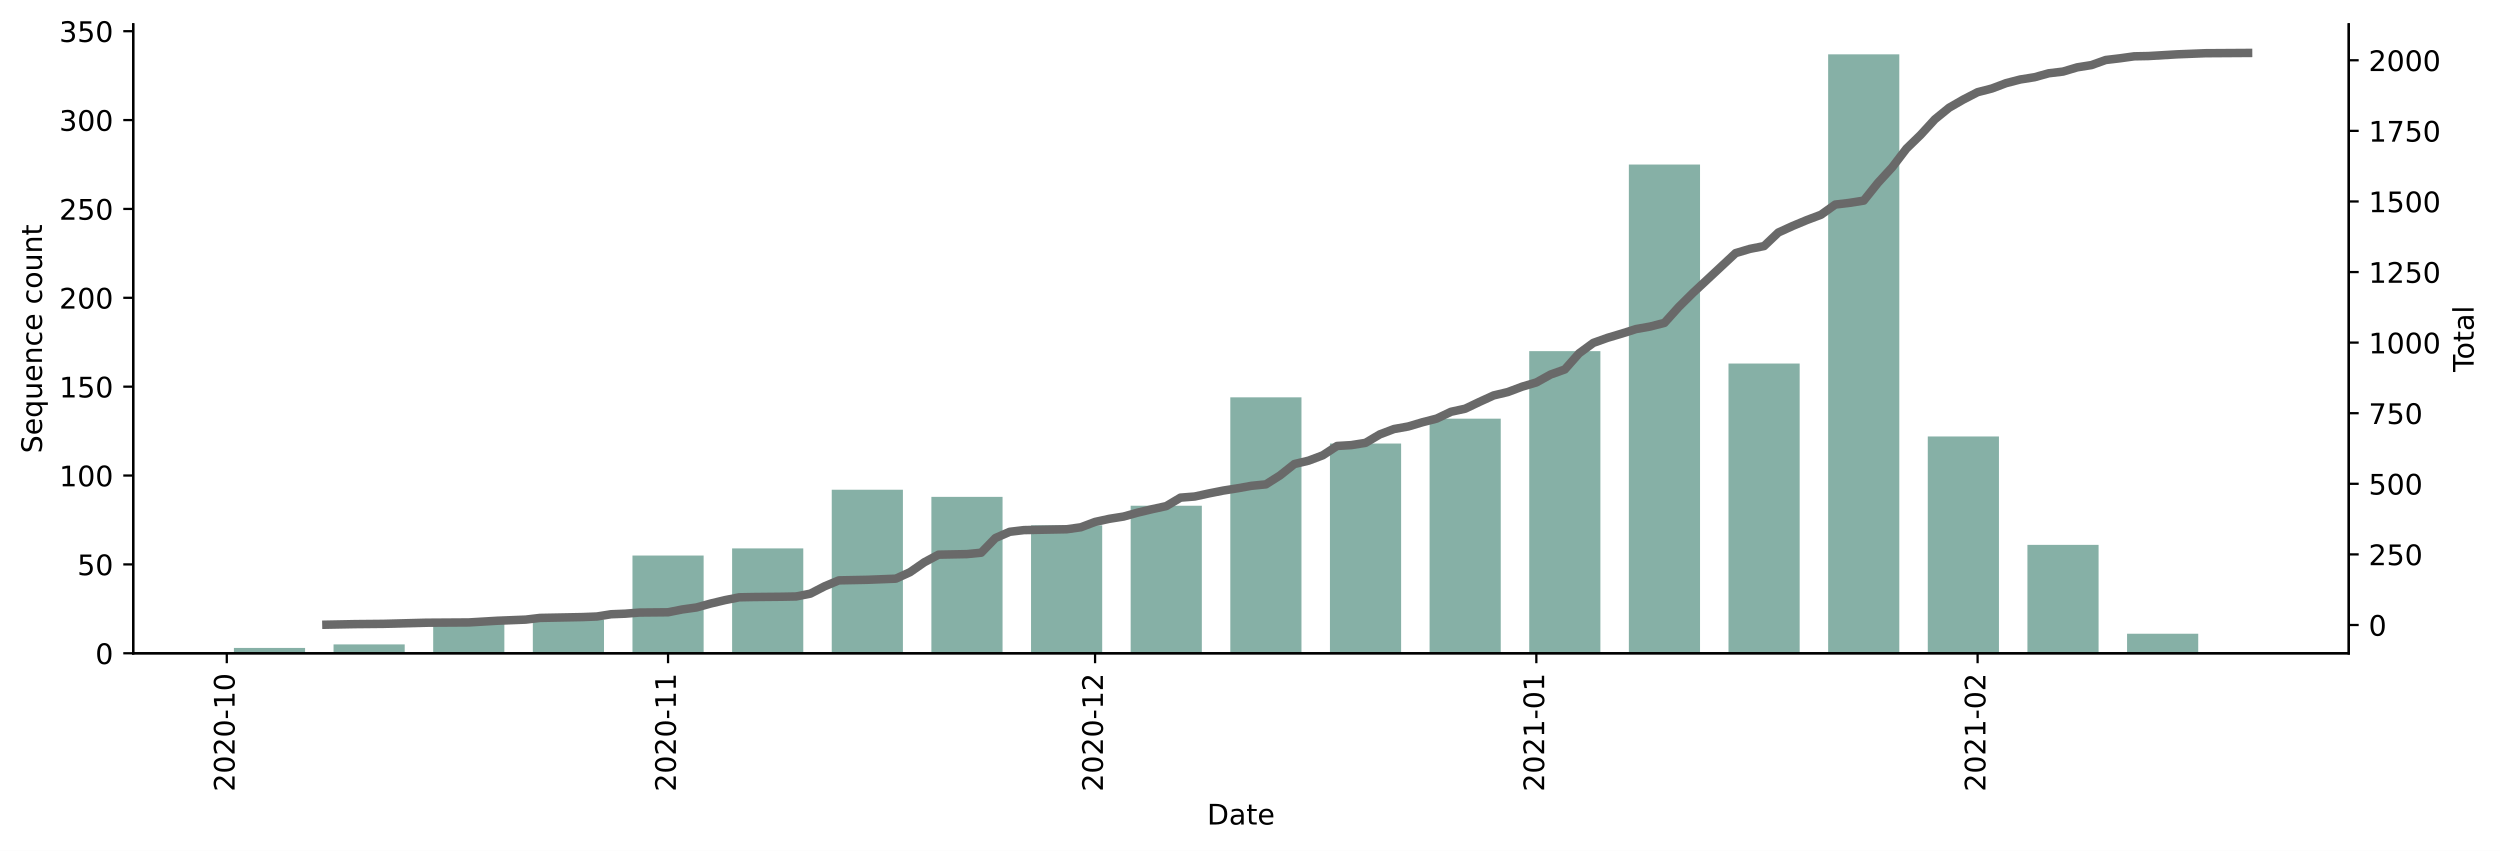
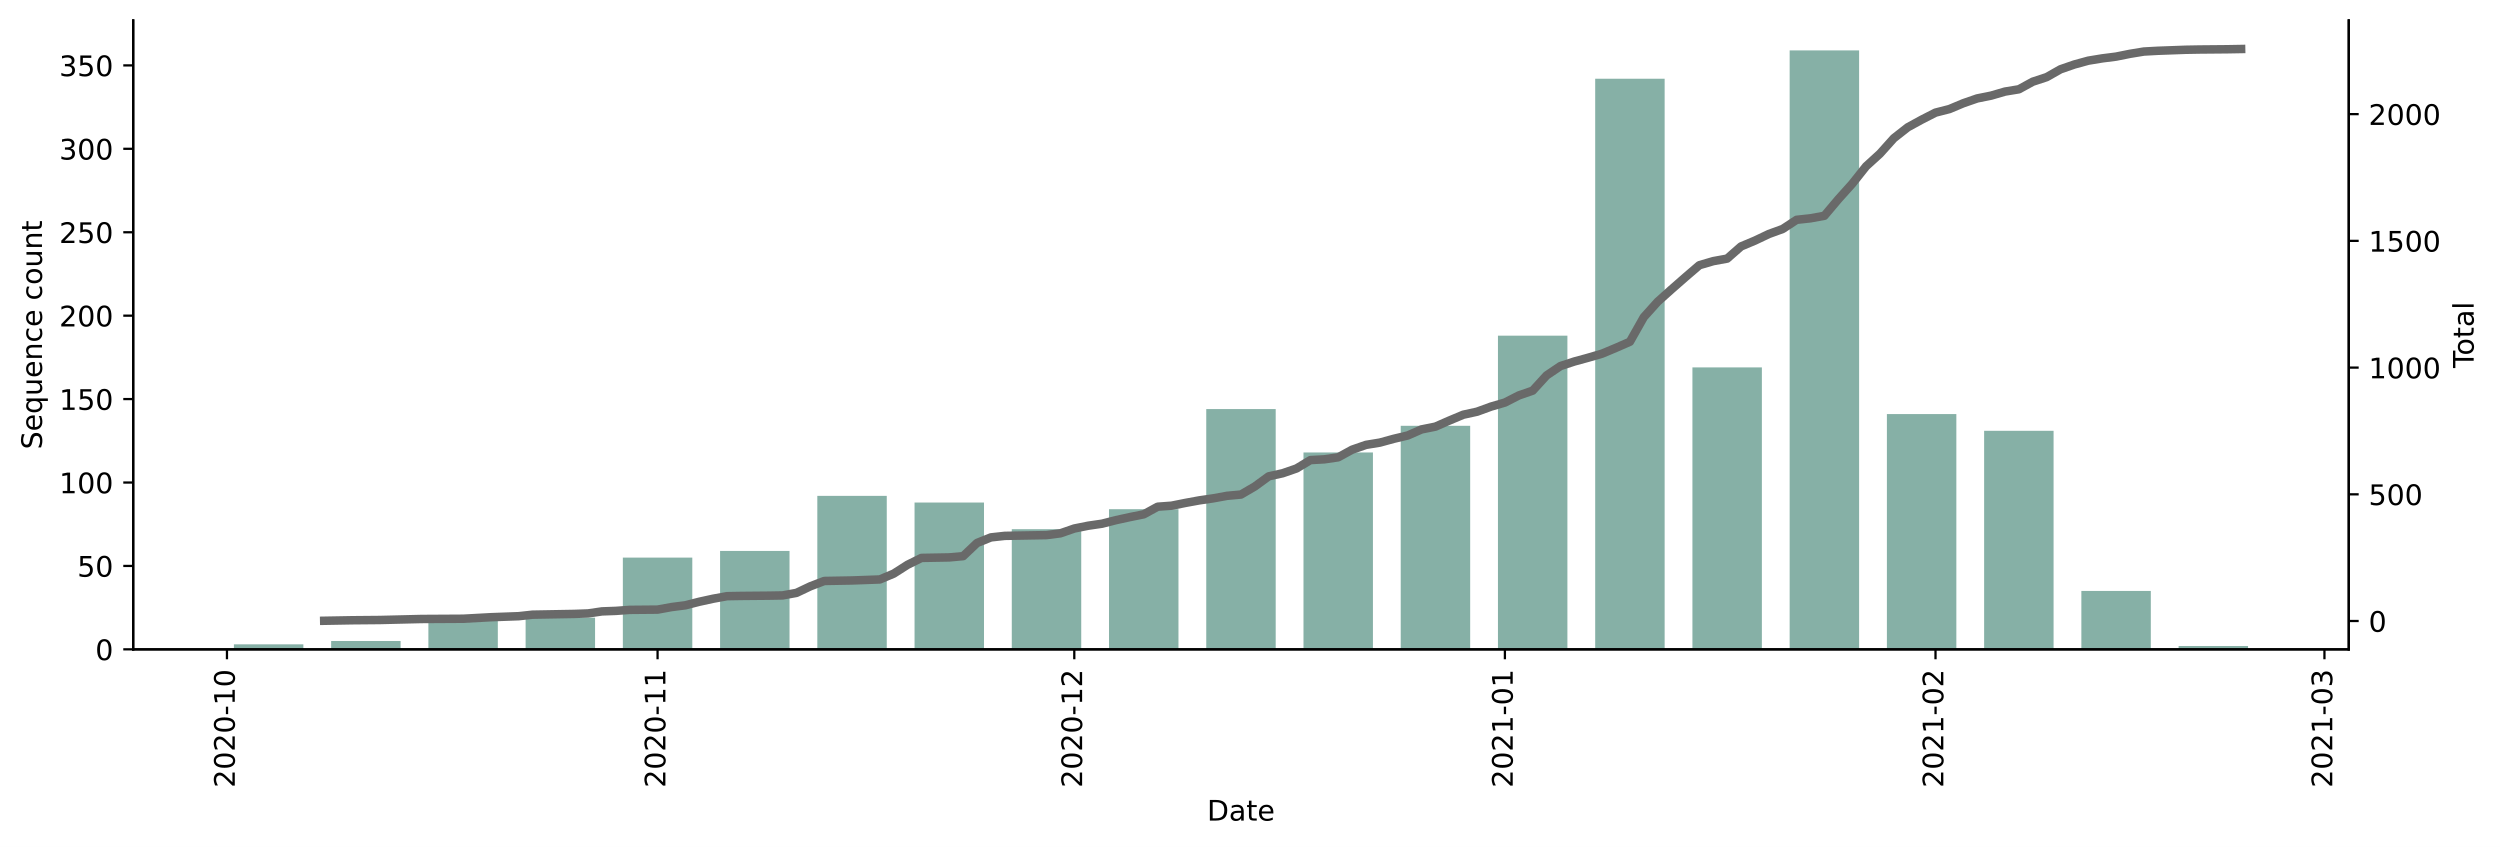
- <svg xmlns="http://www.w3.org/2000/svg" xmlns:xlink="http://www.w3.org/1999/xlink" height="300.007pt" version="1.1" viewBox="0 0 881.494 300.007" width="881.494pt">
+ <svg xmlns="http://www.w3.org/2000/svg" xmlns:xlink="http://www.w3.org/1999/xlink" height="298.621pt" version="1.1" viewBox="0 0 881.494 298.621" width="881.494pt">
  <defs>
    <style type="text/css">*{stroke-linecap:butt;stroke-linejoin:round;}</style>
  </defs>
  <g id="figure_1">
    <g id="patch_1">
-       <path d="M 0 300.007  L 881.494 300.007  L 881.494 0  L 0 0  z " style="fill:#ffffff;" />
+       <path d="M 0 298.621  L 881.494 298.621  L 881.494 0  L 0 0  z " style="fill:#ffffff;" />
    </g>
    <g id="axes_1">
      <g id="patch_2">
-         <path d="M 46.966 230.346  L 828.166 230.346  L 828.166 8.586  L 46.966 8.586  z " style="fill:#ffffff;" />
+         <path d="M 46.966 228.96  L 828.166 228.96  L 828.166 7.2  L 46.966 7.2  z " style="fill:#ffffff;" />
      </g>
      <g id="patch_3">
-         <path clip-path="url(#pbe9b7e7b33)" d="M 82.475 230.346  L 107.569 230.346  L 107.569 228.466  L 82.475 228.466  z " style="fill:#86b0a6;" />
+         <path clip-path="url(#pbbeee00a6d)" d="M 82.475 228.96  L 106.964 228.96  L 106.964 227.195  L 82.475 227.195  z " style="fill:#86b0a6;" />
      </g>
      <g id="patch_4">
-         <path clip-path="url(#pbe9b7e7b33)" d="M 117.607 230.346  L 142.702 230.346  L 142.702 227.213  L 117.607 227.213  z " style="fill:#86b0a6;" />
+         <path clip-path="url(#pbbeee00a6d)" d="M 116.759 228.96  L 141.248 228.96  L 141.248 226.018  L 116.759 226.018  z " style="fill:#86b0a6;" />
      </g>
      <g id="patch_5">
-         <path clip-path="url(#pbe9b7e7b33)" d="M 152.74 230.346  L 177.835 230.346  L 177.835 219.692  L 152.74 219.692  z " style="fill:#86b0a6;" />
+         <path clip-path="url(#pbbeee00a6d)" d="M 151.044 228.96  L 175.533 228.96  L 175.533 218.959  L 151.044 218.959  z " style="fill:#86b0a6;" />
      </g>
      <g id="patch_6">
-         <path clip-path="url(#pbe9b7e7b33)" d="M 187.873 230.346  L 212.967 230.346  L 212.967 218.439  L 187.873 218.439  z " style="fill:#86b0a6;" />
+         <path clip-path="url(#pbbeee00a6d)" d="M 185.329 228.96  L 209.818 228.96  L 209.818 217.782  L 185.329 217.782  z " style="fill:#86b0a6;" />
      </g>
      <g id="patch_7">
-         <path clip-path="url(#pbe9b7e7b33)" d="M 223.005 230.346  L 248.1 230.346  L 248.1 195.878  L 223.005 195.878  z " style="fill:#86b0a6;" />
+         <path clip-path="url(#pbbeee00a6d)" d="M 219.613 228.96  L 244.102 228.96  L 244.102 196.603  L 219.613 196.603  z " style="fill:#86b0a6;" />
      </g>
      <g id="patch_8">
-         <path clip-path="url(#pbe9b7e7b33)" d="M 258.138 230.346  L 283.233 230.346  L 283.233 193.371  L 258.138 193.371  z " style="fill:#86b0a6;" />
+         <path clip-path="url(#pbbeee00a6d)" d="M 253.898 228.96  L 278.387 228.96  L 278.387 194.25  L 253.898 194.25  z " style="fill:#86b0a6;" />
      </g>
      <g id="patch_9">
-         <path clip-path="url(#pbe9b7e7b33)" d="M 293.271 230.346  L 318.365 230.346  L 318.365 172.689  L 293.271 172.689  z " style="fill:#86b0a6;" />
+         <path clip-path="url(#pbbeee00a6d)" d="M 288.183 228.96  L 312.672 228.96  L 312.672 174.836  L 288.183 174.836  z " style="fill:#86b0a6;" />
      </g>
      <g id="patch_10">
-         <path clip-path="url(#pbe9b7e7b33)" d="M 328.403 230.346  L 353.498 230.346  L 353.498 175.196  L 328.403 175.196  z " style="fill:#86b0a6;" />
+         <path clip-path="url(#pbbeee00a6d)" d="M 322.467 228.96  L 346.956 228.96  L 346.956 177.19  L 322.467 177.19  z " style="fill:#86b0a6;" />
      </g>
      <g id="patch_11">
-         <path clip-path="url(#pbe9b7e7b33)" d="M 363.536 230.346  L 388.631 230.346  L 388.631 185.224  L 363.536 185.224  z " style="fill:#86b0a6;" />
+         <path clip-path="url(#pbbeee00a6d)" d="M 356.752 228.96  L 381.241 228.96  L 381.241 186.602  L 356.752 186.602  z " style="fill:#86b0a6;" />
      </g>
      <g id="patch_12">
-         <path clip-path="url(#pbe9b7e7b33)" d="M 398.669 230.346  L 423.764 230.346  L 423.764 178.33  L 398.669 178.33  z " style="fill:#86b0a6;" />
+         <path clip-path="url(#pbbeee00a6d)" d="M 391.036 228.96  L 415.526 228.96  L 415.526 179.543  L 391.036 179.543  z " style="fill:#86b0a6;" />
      </g>
      <g id="patch_13">
-         <path clip-path="url(#pbe9b7e7b33)" d="M 433.801 230.346  L 458.896 230.346  L 458.896 140.101  L 433.801 140.101  z " style="fill:#86b0a6;" />
+         <path clip-path="url(#pbbeee00a6d)" d="M 425.321 228.96  L 449.81 228.96  L 449.81 144.245  L 425.321 144.245  z " style="fill:#86b0a6;" />
      </g>
      <g id="patch_14">
-         <path clip-path="url(#pbe9b7e7b33)" d="M 468.934 230.346  L 494.029 230.346  L 494.029 156.395  L 468.934 156.395  z " style="fill:#86b0a6;" />
+         <path clip-path="url(#pbbeee00a6d)" d="M 459.606 228.96  L 484.095 228.96  L 484.095 159.541  L 459.606 159.541  z " style="fill:#86b0a6;" />
      </g>
      <g id="patch_15">
-         <path clip-path="url(#pbe9b7e7b33)" d="M 504.067 230.346  L 529.162 230.346  L 529.162 147.621  L 504.067 147.621  z " style="fill:#86b0a6;" />
+         <path clip-path="url(#pbbeee00a6d)" d="M 493.89 228.96  L 518.379 228.96  L 518.379 150.128  L 493.89 150.128  z " style="fill:#86b0a6;" />
      </g>
      <g id="patch_16">
-         <path clip-path="url(#pbe9b7e7b33)" d="M 539.199 230.346  L 564.294 230.346  L 564.294 123.806  L 539.199 123.806  z " style="fill:#86b0a6;" />
+         <path clip-path="url(#pbbeee00a6d)" d="M 528.175 228.96  L 552.664 228.96  L 552.664 118.359  L 528.175 118.359  z " style="fill:#86b0a6;" />
      </g>
      <g id="patch_17">
-         <path clip-path="url(#pbe9b7e7b33)" d="M 574.332 230.346  L 599.427 230.346  L 599.427 58.002  L 574.332 58.002  z " style="fill:#86b0a6;" />
+         <path clip-path="url(#pbbeee00a6d)" d="M 562.46 228.96  L 586.949 228.96  L 586.949 27.761  L 562.46 27.761  z " style="fill:#86b0a6;" />
      </g>
      <g id="patch_18">
-         <path clip-path="url(#pbe9b7e7b33)" d="M 609.465 230.346  L 634.56 230.346  L 634.56 128.193  L 609.465 128.193  z " style="fill:#86b0a6;" />
+         <path clip-path="url(#pbbeee00a6d)" d="M 596.744 228.96  L 621.233 228.96  L 621.233 129.537  L 596.744 129.537  z " style="fill:#86b0a6;" />
      </g>
      <g id="patch_19">
-         <path clip-path="url(#pbe9b7e7b33)" d="M 644.597 230.346  L 669.692 230.346  L 669.692 19.146  L 644.597 19.146  z " style="fill:#86b0a6;" />
+         <path clip-path="url(#pbbeee00a6d)" d="M 631.029 228.96  L 655.518 228.96  L 655.518 17.76  L 631.029 17.76  z " style="fill:#86b0a6;" />
      </g>
      <g id="patch_20">
-         <path clip-path="url(#pbe9b7e7b33)" d="M 679.73 230.346  L 704.825 230.346  L 704.825 153.888  L 679.73 153.888  z " style="fill:#86b0a6;" />
+         <path clip-path="url(#pbbeee00a6d)" d="M 665.314 228.96  L 689.803 228.96  L 689.803 146.01  L 665.314 146.01  z " style="fill:#86b0a6;" />
      </g>
      <g id="patch_21">
-         <path clip-path="url(#pbe9b7e7b33)" d="M 714.863 230.346  L 739.958 230.346  L 739.958 192.117  L 714.863 192.117  z " style="fill:#86b0a6;" />
+         <path clip-path="url(#pbbeee00a6d)" d="M 699.598 228.96  L 724.087 228.96  L 724.087 151.893  L 699.598 151.893  z " style="fill:#86b0a6;" />
      </g>
      <g id="patch_22">
-         <path clip-path="url(#pbe9b7e7b33)" d="M 749.995 230.346  L 775.09 230.346  L 775.09 223.453  L 749.995 223.453  z " style="fill:#86b0a6;" />
+         <path clip-path="url(#pbbeee00a6d)" d="M 733.883 228.96  L 758.372 228.96  L 758.372 208.369  L 733.883 208.369  z " style="fill:#86b0a6;" />
+       </g>
+       <g id="patch_23">
+         <path clip-path="url(#pbbeee00a6d)" d="M 768.168 228.96  L 792.657 228.96  L 792.657 227.783  L 768.168 227.783  z " style="fill:#86b0a6;" />
      </g>
      <g id="matplotlib.axis_1">
        <g id="xtick_1">
          <g id="line2d_1">
            <defs>
-               <path d="M 0 0  L 0 3.5  " id="mcd35b528b7" style="stroke:#000000;stroke-width:0.8;" />
-             </defs>
-             <g>
-               <use style="stroke:#000000;stroke-width:0.8;" x="79.965" xlink:href="#mcd35b528b7" y="230.346" />
+               <path d="M 0 0  L 0 3.5  " id="mb68cb47b19" style="stroke:#000000;stroke-width:0.8;" />
+             </defs>
+             <g>
+               <use style="stroke:#000000;stroke-width:0.8;" x="80.026" xlink:href="#mb68cb47b19" y="228.96" />
            </g>
          </g>
          <g id="text_1">
-             <g transform="translate(82.72462 279.1292)rotate(-90)scale(0.1 -0.1)">
+             <g transform="translate(82.78519 277.7428)rotate(-90)scale(0.1 -0.1)">
              <defs>
                <path d="M 19.188 8.297  L 53.609 8.297  L 53.609 0  L 7.328 0  L 7.328 8.297  Q 12.938 14.109 22.625 23.891  Q 32.328 33.688 34.812 36.531  Q 39.547 41.844 41.422 45.531  Q 43.312 49.219 43.312 52.781  Q 43.312 58.594 39.234 62.25  Q 35.156 65.922 28.609 65.922  Q 23.969 65.922 18.812 64.312  Q 13.672 62.703 7.812 59.422  L 7.812 69.391  Q 13.766 71.781 18.938 73  Q 24.125 74.219 28.422 74.219  Q 39.75 74.219 46.484 68.547  Q 53.219 62.891 53.219 53.422  Q 53.219 48.922 51.531 44.891  Q 49.859 40.875 45.406 35.406  Q 44.188 33.984 37.641 27.219  Q 31.109 20.453 19.188 8.297  z " id="DejaVuSans-50" />
                <path d="M 31.781 66.406  Q 24.172 66.406 20.328 58.906  Q 16.5 51.422 16.5 36.375  Q 16.5 21.391 20.328 13.891  Q 24.172 6.391 31.781 6.391  Q 39.453 6.391 43.281 13.891  Q 47.125 21.391 47.125 36.375  Q 47.125 51.422 43.281 58.906  Q 39.453 66.406 31.781 66.406  z M 31.781 74.219  Q 44.047 74.219 50.516 64.516  Q 56.984 54.828 56.984 36.375  Q 56.984 17.969 50.516 8.266  Q 44.047 -1.422 31.781 -1.422  Q 19.531 -1.422 13.062 8.266  Q 6.594 17.969 6.594 36.375  Q 6.594 54.828 13.062 64.516  Q 19.531 74.219 31.781 74.219  z " id="DejaVuSans-48" />
                <path d="M 4.891 31.391  L 31.203 31.391  L 31.203 23.391  L 4.891 23.391  z " id="DejaVuSans-45" />
                <path d="M 12.406 8.297  L 28.516 8.297  L 28.516 63.922  L 10.984 60.406  L 10.984 69.391  L 28.422 72.906  L 38.281 72.906  L 38.281 8.297  L 54.391 8.297  L 54.391 0  L 12.406 0  z " id="DejaVuSans-49" />
              </defs>
              <use xlink:href="#DejaVuSans-50" />
              <use x="63.623" xlink:href="#DejaVuSans-48" />
              <use x="127.246" xlink:href="#DejaVuSans-50" />
              <use x="190.869" xlink:href="#DejaVuSans-48" />
              <use x="254.492" xlink:href="#DejaVuSans-45" />
              <use x="290.576" xlink:href="#DejaVuSans-49" />
              <use x="354.199" xlink:href="#DejaVuSans-48" />
            </g>
          </g>
        </g>
        <g id="xtick_2">
          <g id="line2d_2">
            <g>
-               <use style="stroke:#000000;stroke-width:0.8;" x="235.553" xlink:href="#mcd35b528b7" y="230.346" />
+               <use style="stroke:#000000;stroke-width:0.8;" x="231.858" xlink:href="#mb68cb47b19" y="228.96" />
            </g>
          </g>
          <g id="text_2">
-             <g transform="translate(238.3122 279.1292)rotate(-90)scale(0.1 -0.1)">
+             <g transform="translate(234.6172 277.7428)rotate(-90)scale(0.1 -0.1)">
              <use xlink:href="#DejaVuSans-50" />
              <use x="63.623" xlink:href="#DejaVuSans-48" />
              <use x="127.246" xlink:href="#DejaVuSans-50" />
              <use x="190.869" xlink:href="#DejaVuSans-48" />
              <use x="254.492" xlink:href="#DejaVuSans-45" />
              <use x="290.576" xlink:href="#DejaVuSans-49" />
              <use x="354.199" xlink:href="#DejaVuSans-49" />
            </g>
          </g>
        </g>
        <g id="xtick_3">
          <g id="line2d_3">
            <g>
-               <use style="stroke:#000000;stroke-width:0.8;" x="386.121" xlink:href="#mcd35b528b7" y="230.346" />
+               <use style="stroke:#000000;stroke-width:0.8;" x="378.792" xlink:href="#mb68cb47b19" y="228.96" />
            </g>
          </g>
          <g id="text_3">
-             <g transform="translate(388.8807 279.1292)rotate(-90)scale(0.1 -0.1)">
+             <g transform="translate(381.5513 277.7428)rotate(-90)scale(0.1 -0.1)">
              <use xlink:href="#DejaVuSans-50" />
              <use x="63.623" xlink:href="#DejaVuSans-48" />
              <use x="127.246" xlink:href="#DejaVuSans-50" />
              <use x="190.869" xlink:href="#DejaVuSans-48" />
              <use x="254.492" xlink:href="#DejaVuSans-45" />
              <use x="290.576" xlink:href="#DejaVuSans-49" />
              <use x="354.199" xlink:href="#DejaVuSans-50" />
            </g>
          </g>
        </g>
        <g id="xtick_4">
          <g id="line2d_4">
            <g>
-               <use style="stroke:#000000;stroke-width:0.8;" x="541.709" xlink:href="#mcd35b528b7" y="230.346" />
+               <use style="stroke:#000000;stroke-width:0.8;" x="530.624" xlink:href="#mb68cb47b19" y="228.96" />
            </g>
          </g>
          <g id="text_4">
-             <g transform="translate(544.4683 279.1292)rotate(-90)scale(0.1 -0.1)">
+             <g transform="translate(533.3833 277.7428)rotate(-90)scale(0.1 -0.1)">
              <use xlink:href="#DejaVuSans-50" />
              <use x="63.623" xlink:href="#DejaVuSans-48" />
              <use x="127.246" xlink:href="#DejaVuSans-50" />
              <use x="190.869" xlink:href="#DejaVuSans-49" />
              <use x="254.492" xlink:href="#DejaVuSans-45" />
              <use x="290.576" xlink:href="#DejaVuSans-48" />
              <use x="354.199" xlink:href="#DejaVuSans-49" />
            </g>
          </g>
        </g>
        <g id="xtick_5">
          <g id="line2d_5">
            <g>
-               <use style="stroke:#000000;stroke-width:0.8;" x="697.296" xlink:href="#mcd35b528b7" y="230.346" />
+               <use style="stroke:#000000;stroke-width:0.8;" x="682.456" xlink:href="#mb68cb47b19" y="228.96" />
            </g>
          </g>
          <g id="text_5">
-             <g transform="translate(700.0558 279.1292)rotate(-90)scale(0.1 -0.1)">
+             <g transform="translate(685.2153 277.7428)rotate(-90)scale(0.1 -0.1)">
              <use xlink:href="#DejaVuSans-50" />
              <use x="63.623" xlink:href="#DejaVuSans-48" />
              <use x="127.246" xlink:href="#DejaVuSans-50" />
              <use x="190.869" xlink:href="#DejaVuSans-49" />
              <use x="254.492" xlink:href="#DejaVuSans-45" />
              <use x="290.576" xlink:href="#DejaVuSans-48" />
              <use x="354.199" xlink:href="#DejaVuSans-50" />
            </g>
          </g>
        </g>
-         <g id="text_6">
-           <g transform="translate(425.6148 290.7276)scale(0.1 -0.1)">
+         <g id="xtick_6">
+           <g id="line2d_6">
+             <g>
+               <use style="stroke:#000000;stroke-width:0.8;" x="819.594" xlink:href="#mb68cb47b19" y="228.96" />
+             </g>
+           </g>
+           <g id="text_6">
+             <g transform="translate(822.3538 277.7428)rotate(-90)scale(0.1 -0.1)">
+               <defs>
+                 <path d="M 40.578 39.312  Q 47.656 37.797 51.625 33  Q 55.609 28.219 55.609 21.188  Q 55.609 10.406 48.188 4.484  Q 40.766 -1.422 27.094 -1.422  Q 22.516 -1.422 17.656 -0.516  Q 12.797 0.391 7.625 2.203  L 7.625 11.719  Q 11.719 9.328 16.594 8.109  Q 21.484 6.891 26.812 6.891  Q 36.078 6.891 40.938 10.547  Q 45.797 14.203 45.797 21.188  Q 45.797 27.641 41.281 31.266  Q 36.766 34.906 28.719 34.906  L 20.219 34.906  L 20.219 43.016  L 29.109 43.016  Q 36.375 43.016 40.234 45.922  Q 44.094 48.828 44.094 54.297  Q 44.094 59.906 40.109 62.906  Q 36.141 65.922 28.719 65.922  Q 24.656 65.922 20.016 65.031  Q 15.375 64.156 9.812 62.312  L 9.812 71.094  Q 15.438 72.656 20.344 73.438  Q 25.25 74.219 29.594 74.219  Q 40.828 74.219 47.359 69.109  Q 53.906 64.016 53.906 55.328  Q 53.906 49.266 50.438 45.094  Q 46.969 40.922 40.578 39.312  z " id="DejaVuSans-51" />
+               </defs>
+               <use xlink:href="#DejaVuSans-50" />
+               <use x="63.623" xlink:href="#DejaVuSans-48" />
+               <use x="127.246" xlink:href="#DejaVuSans-50" />
+               <use x="190.869" xlink:href="#DejaVuSans-49" />
+               <use x="254.492" xlink:href="#DejaVuSans-45" />
+               <use x="290.576" xlink:href="#DejaVuSans-48" />
+               <use x="354.199" xlink:href="#DejaVuSans-51" />
+             </g>
+           </g>
+         </g>
+         <g id="text_7">
+           <g transform="translate(425.6148 289.3413)scale(0.1 -0.1)">
            <defs>
              <path d="M 19.672 64.797  L 19.672 8.109  L 31.594 8.109  Q 46.688 8.109 53.688 14.938  Q 60.688 21.781 60.688 36.531  Q 60.688 51.172 53.688 57.984  Q 46.688 64.797 31.594 64.797  z M 9.812 72.906  L 30.078 72.906  Q 51.266 72.906 61.172 64.094  Q 71.094 55.281 71.094 36.531  Q 71.094 17.672 61.125 8.828  Q 51.172 0 30.078 0  L 9.812 0  z " id="DejaVuSans-68" />
              <path d="M 34.281 27.484  Q 23.391 27.484 19.188 25  Q 14.984 22.516 14.984 16.5  Q 14.984 11.719 18.141 8.906  Q 21.297 6.109 26.703 6.109  Q 34.188 6.109 38.703 11.406  Q 43.219 16.703 43.219 25.484  L 43.219 27.484  z M 52.203 31.203  L 52.203 0  L 43.219 0  L 43.219 8.297  Q 40.141 3.328 35.547 0.953  Q 30.953 -1.422 24.312 -1.422  Q 15.922 -1.422 10.953 3.297  Q 6 8.016 6 15.922  Q 6 25.141 12.172 29.828  Q 18.359 34.516 30.609 34.516  L 43.219 34.516  L 43.219 35.406  Q 43.219 41.609 39.141 45  Q 35.062 48.391 27.688 48.391  Q 23 48.391 18.547 47.266  Q 14.109 46.141 10.016 43.891  L 10.016 52.203  Q 14.938 54.109 19.578 55.047  Q 24.219 56 28.609 56  Q 40.484 56 46.344 49.844  Q 52.203 43.703 52.203 31.203  z " id="DejaVuSans-97" />
              <path d="M 18.312 70.219  L 18.312 54.688  L 36.812 54.688  L 36.812 47.703  L 18.312 47.703  L 18.312 18.016  Q 18.312 11.328 20.141 9.422  Q 21.969 7.516 27.594 7.516  L 36.812 7.516  L 36.812 0  L 27.594 0  Q 17.188 0 13.234 3.875  Q 9.281 7.766 9.281 18.016  L 9.281 47.703  L 2.688 47.703  L 2.688 54.688  L 9.281 54.688  L 9.281 70.219  z " id="DejaVuSans-116" />
              <path d="M 56.203 29.594  L 56.203 25.203  L 14.891 25.203  Q 15.484 15.922 20.484 11.062  Q 25.484 6.203 34.422 6.203  Q 39.594 6.203 44.453 7.469  Q 49.312 8.734 54.109 11.281  L 54.109 2.781  Q 49.266 0.734 44.188 -0.344  Q 39.109 -1.422 33.891 -1.422  Q 20.797 -1.422 13.156 6.188  Q 5.516 13.812 5.516 26.812  Q 5.516 40.234 12.766 48.109  Q 20.016 56 32.328 56  Q 43.359 56 49.781 48.891  Q 56.203 41.797 56.203 29.594  z M 47.219 32.234  Q 47.125 39.594 43.094 43.984  Q 39.062 48.391 32.422 48.391  Q 24.906 48.391 20.391 44.141  Q 15.875 39.891 15.188 32.172  z " id="DejaVuSans-101" />
            </defs>
            <use xlink:href="#DejaVuSans-68" />
            <use x="77.002" xlink:href="#DejaVuSans-97" />
            <use x="138.281" xlink:href="#DejaVuSans-116" />
            <use x="177.49" xlink:href="#DejaVuSans-101" />
          </g>
        </g>
      </g>
      <g id="matplotlib.axis_2">
        <g id="ytick_1">
-           <g id="line2d_6">
-             <defs>
-               <path d="M 0 0  L -3.5 0  " id="m6f68830016" style="stroke:#000000;stroke-width:0.8;" />
-             </defs>
-             <g>
-               <use style="stroke:#000000;stroke-width:0.8;" x="46.966" xlink:href="#m6f68830016" y="230.346" />
-             </g>
-           </g>
-           <g id="text_7">
-             <g transform="translate(33.60312 234.1456)scale(0.1 -0.1)">
+           <g id="line2d_7">
+             <defs>
+               <path d="M 0 0  L -3.5 0  " id="m3a2b5e3f46" style="stroke:#000000;stroke-width:0.8;" />
+             </defs>
+             <g>
+               <use style="stroke:#000000;stroke-width:0.8;" x="46.966" xlink:href="#m3a2b5e3f46" y="228.96" />
+             </g>
+           </g>
+           <g id="text_8">
+             <g transform="translate(33.60312 232.7592)scale(0.1 -0.1)">
              <use xlink:href="#DejaVuSans-48" />
            </g>
          </g>
        </g>
        <g id="ytick_2">
-           <g id="line2d_7">
-             <g>
-               <use style="stroke:#000000;stroke-width:0.8;" x="46.966" xlink:href="#m6f68830016" y="199.011" />
-             </g>
-           </g>
-           <g id="text_8">
-             <g transform="translate(27.24063 202.8103)scale(0.1 -0.1)">
+           <g id="line2d_8">
+             <g>
+               <use style="stroke:#000000;stroke-width:0.8;" x="46.966" xlink:href="#m3a2b5e3f46" y="199.545" />
+             </g>
+           </g>
+           <g id="text_9">
+             <g transform="translate(27.24063 203.3442)scale(0.1 -0.1)">
              <defs>
                <path d="M 10.797 72.906  L 49.516 72.906  L 49.516 64.594  L 19.828 64.594  L 19.828 46.734  Q 21.969 47.469 24.109 47.828  Q 26.266 48.188 28.422 48.188  Q 40.625 48.188 47.75 41.5  Q 54.891 34.812 54.891 23.391  Q 54.891 11.625 47.562 5.094  Q 40.234 -1.422 26.906 -1.422  Q 22.312 -1.422 17.547 -0.641  Q 12.797 0.141 7.719 1.703  L 7.719 11.625  Q 12.109 9.234 16.797 8.062  Q 21.484 6.891 26.703 6.891  Q 35.156 6.891 40.078 11.328  Q 45.016 15.766 45.016 23.391  Q 45.016 31 40.078 35.438  Q 35.156 39.891 26.703 39.891  Q 22.75 39.891 18.812 39.016  Q 14.891 38.141 10.797 36.281  z " id="DejaVuSans-53" />
              </defs>
              <use xlink:href="#DejaVuSans-53" />
              <use x="63.623" xlink:href="#DejaVuSans-48" />
            </g>
          </g>
        </g>
        <g id="ytick_3">
-           <g id="line2d_8">
-             <g>
-               <use style="stroke:#000000;stroke-width:0.8;" x="46.966" xlink:href="#m6f68830016" y="167.676" />
-             </g>
-           </g>
-           <g id="text_9">
-             <g transform="translate(20.87813 171.475)scale(0.1 -0.1)">
+           <g id="line2d_9">
+             <g>
+               <use style="stroke:#000000;stroke-width:0.8;" x="46.966" xlink:href="#m3a2b5e3f46" y="170.13" />
+             </g>
+           </g>
+           <g id="text_10">
+             <g transform="translate(20.87813 173.9291)scale(0.1 -0.1)">
              <use xlink:href="#DejaVuSans-49" />
              <use x="63.623" xlink:href="#DejaVuSans-48" />
              <use x="127.246" xlink:href="#DejaVuSans-48" />
            </g>
          </g>
        </g>
        <g id="ytick_4">
-           <g id="line2d_9">
-             <g>
-               <use style="stroke:#000000;stroke-width:0.8;" x="46.966" xlink:href="#m6f68830016" y="136.34" />
-             </g>
-           </g>
-           <g id="text_10">
-             <g transform="translate(20.87813 140.1397)scale(0.1 -0.1)">
+           <g id="line2d_10">
+             <g>
+               <use style="stroke:#000000;stroke-width:0.8;" x="46.966" xlink:href="#m3a2b5e3f46" y="140.715" />
+             </g>
+           </g>
+           <g id="text_11">
+             <g transform="translate(20.87813 144.5141)scale(0.1 -0.1)">
              <use xlink:href="#DejaVuSans-49" />
              <use x="63.623" xlink:href="#DejaVuSans-53" />
              <use x="127.246" xlink:href="#DejaVuSans-48" />
            </g>
          </g>
        </g>
        <g id="ytick_5">
-           <g id="line2d_10">
-             <g>
-               <use style="stroke:#000000;stroke-width:0.8;" x="46.966" xlink:href="#m6f68830016" y="105.005" />
-             </g>
-           </g>
-           <g id="text_11">
-             <g transform="translate(20.87813 108.8044)scale(0.1 -0.1)">
+           <g id="line2d_11">
+             <g>
+               <use style="stroke:#000000;stroke-width:0.8;" x="46.966" xlink:href="#m3a2b5e3f46" y="111.3" />
+             </g>
+           </g>
+           <g id="text_12">
+             <g transform="translate(20.87813 115.0991)scale(0.1 -0.1)">
              <use xlink:href="#DejaVuSans-50" />
              <use x="63.623" xlink:href="#DejaVuSans-48" />
              <use x="127.246" xlink:href="#DejaVuSans-48" />
            </g>
          </g>
        </g>
        <g id="ytick_6">
-           <g id="line2d_11">
-             <g>
-               <use style="stroke:#000000;stroke-width:0.8;" x="46.966" xlink:href="#m6f68830016" y="73.67" />
-             </g>
-           </g>
-           <g id="text_12">
-             <g transform="translate(20.87813 77.46906)scale(0.1 -0.1)">
+           <g id="line2d_12">
+             <g>
+               <use style="stroke:#000000;stroke-width:0.8;" x="46.966" xlink:href="#m3a2b5e3f46" y="81.885" />
+             </g>
+           </g>
+           <g id="text_13">
+             <g transform="translate(20.87813 85.68401)scale(0.1 -0.1)">
              <use xlink:href="#DejaVuSans-50" />
              <use x="63.623" xlink:href="#DejaVuSans-53" />
              <use x="127.246" xlink:href="#DejaVuSans-48" />
            </g>
          </g>
        </g>
        <g id="ytick_7">
-           <g id="line2d_12">
-             <g>
-               <use style="stroke:#000000;stroke-width:0.8;" x="46.966" xlink:href="#m6f68830016" y="42.335" />
-             </g>
-           </g>
-           <g id="text_13">
-             <g transform="translate(20.87813 46.13375)scale(0.1 -0.1)">
-               <defs>
-                 <path d="M 40.578 39.312  Q 47.656 37.797 51.625 33  Q 55.609 28.219 55.609 21.188  Q 55.609 10.406 48.188 4.484  Q 40.766 -1.422 27.094 -1.422  Q 22.516 -1.422 17.656 -0.516  Q 12.797 0.391 7.625 2.203  L 7.625 11.719  Q 11.719 9.328 16.594 8.109  Q 21.484 6.891 26.812 6.891  Q 36.078 6.891 40.938 10.547  Q 45.797 14.203 45.797 21.188  Q 45.797 27.641 41.281 31.266  Q 36.766 34.906 28.719 34.906  L 20.219 34.906  L 20.219 43.016  L 29.109 43.016  Q 36.375 43.016 40.234 45.922  Q 44.094 48.828 44.094 54.297  Q 44.094 59.906 40.109 62.906  Q 36.141 65.922 28.719 65.922  Q 24.656 65.922 20.016 65.031  Q 15.375 64.156 9.812 62.312  L 9.812 71.094  Q 15.438 72.656 20.344 73.438  Q 25.25 74.219 29.594 74.219  Q 40.828 74.219 47.359 69.109  Q 53.906 64.016 53.906 55.328  Q 53.906 49.266 50.438 45.094  Q 46.969 40.922 40.578 39.312  z " id="DejaVuSans-51" />
-               </defs>
+           <g id="line2d_13">
+             <g>
+               <use style="stroke:#000000;stroke-width:0.8;" x="46.966" xlink:href="#m3a2b5e3f46" y="52.47" />
+             </g>
+           </g>
+           <g id="text_14">
+             <g transform="translate(20.87813 56.26897)scale(0.1 -0.1)">
              <use xlink:href="#DejaVuSans-51" />
              <use x="63.623" xlink:href="#DejaVuSans-48" />
              <use x="127.246" xlink:href="#DejaVuSans-48" />
            </g>
          </g>
        </g>
        <g id="ytick_8">
-           <g id="line2d_13">
-             <g>
-               <use style="stroke:#000000;stroke-width:0.8;" x="46.966" xlink:href="#m6f68830016" y="10.999" />
-             </g>
-           </g>
-           <g id="text_14">
-             <g transform="translate(20.87813 14.79844)scale(0.1 -0.1)">
+           <g id="line2d_14">
+             <g>
+               <use style="stroke:#000000;stroke-width:0.8;" x="46.966" xlink:href="#m3a2b5e3f46" y="23.055" />
+             </g>
+           </g>
+           <g id="text_15">
+             <g transform="translate(20.87813 26.85393)scale(0.1 -0.1)">
              <use xlink:href="#DejaVuSans-51" />
              <use x="63.623" xlink:href="#DejaVuSans-53" />
              <use x="127.246" xlink:href="#DejaVuSans-48" />
            </g>
          </g>
        </g>
-         <g id="text_15">
-           <g transform="translate(14.79844 159.8266)rotate(-90)scale(0.1 -0.1)">
+         <g id="text_16">
+           <g transform="translate(14.79844 158.4402)rotate(-90)scale(0.1 -0.1)">
            <defs>
              <path d="M 53.516 70.516  L 53.516 60.891  Q 47.906 63.578 42.922 64.891  Q 37.938 66.219 33.297 66.219  Q 25.25 66.219 20.875 63.094  Q 16.5 59.969 16.5 54.203  Q 16.5 49.359 19.406 46.891  Q 22.312 44.438 30.422 42.922  L 36.375 41.703  Q 47.406 39.594 52.656 34.297  Q 57.906 29 57.906 20.125  Q 57.906 9.516 50.797 4.047  Q 43.703 -1.422 29.984 -1.422  Q 24.812 -1.422 18.969 -0.25  Q 13.141 0.922 6.891 3.219  L 6.891 13.375  Q 12.891 10.016 18.656 8.297  Q 24.422 6.594 29.984 6.594  Q 38.422 6.594 43.016 9.906  Q 47.609 13.234 47.609 19.391  Q 47.609 24.75 44.312 27.781  Q 41.016 30.812 33.5 32.328  L 27.484 33.5  Q 16.453 35.688 11.516 40.375  Q 6.594 45.062 6.594 53.422  Q 6.594 63.094 13.406 68.656  Q 20.219 74.219 32.172 74.219  Q 37.312 74.219 42.625 73.281  Q 47.953 72.359 53.516 70.516  z " id="DejaVuSans-83" />
              <path d="M 14.797 27.297  Q 14.797 17.391 18.875 11.75  Q 22.953 6.109 30.078 6.109  Q 37.203 6.109 41.297 11.75  Q 45.406 17.391 45.406 27.297  Q 45.406 37.203 41.297 42.844  Q 37.203 48.484 30.078 48.484  Q 22.953 48.484 18.875 42.844  Q 14.797 37.203 14.797 27.297  z M 45.406 8.203  Q 42.578 3.328 38.25 0.953  Q 33.938 -1.422 27.875 -1.422  Q 17.969 -1.422 11.734 6.484  Q 5.516 14.406 5.516 27.297  Q 5.516 40.188 11.734 48.094  Q 17.969 56 27.875 56  Q 33.938 56 38.25 53.625  Q 42.578 51.266 45.406 46.391  L 45.406 54.688  L 54.391 54.688  L 54.391 -20.797  L 45.406 -20.797  z " id="DejaVuSans-113" />
              <path d="M 8.5 21.578  L 8.5 54.688  L 17.484 54.688  L 17.484 21.922  Q 17.484 14.156 20.5 10.266  Q 23.531 6.391 29.594 6.391  Q 36.859 6.391 41.078 11.031  Q 45.312 15.672 45.312 23.688  L 45.312 54.688  L 54.297 54.688  L 54.297 0  L 45.312 0  L 45.312 8.406  Q 42.047 3.422 37.719 1  Q 33.406 -1.422 27.688 -1.422  Q 18.266 -1.422 13.375 4.438  Q 8.5 10.297 8.5 21.578  z M 31.109 56  z " id="DejaVuSans-117" />
              <path d="M 54.891 33.016  L 54.891 0  L 45.906 0  L 45.906 32.719  Q 45.906 40.484 42.875 44.328  Q 39.844 48.188 33.797 48.188  Q 26.516 48.188 22.312 43.547  Q 18.109 38.922 18.109 30.906  L 18.109 0  L 9.078 0  L 9.078 54.688  L 18.109 54.688  L 18.109 46.188  Q 21.344 51.125 25.703 53.562  Q 30.078 56 35.797 56  Q 45.219 56 50.047 50.172  Q 54.891 44.344 54.891 33.016  z " id="DejaVuSans-110" />
              <path d="M 48.781 52.594  L 48.781 44.188  Q 44.969 46.297 41.141 47.344  Q 37.312 48.391 33.406 48.391  Q 24.656 48.391 19.812 42.844  Q 14.984 37.312 14.984 27.297  Q 14.984 17.281 19.812 11.734  Q 24.656 6.203 33.406 6.203  Q 37.312 6.203 41.141 7.25  Q 44.969 8.297 48.781 10.406  L 48.781 2.094  Q 45.016 0.344 40.984 -0.531  Q 36.969 -1.422 32.422 -1.422  Q 20.062 -1.422 12.781 6.344  Q 5.516 14.109 5.516 27.297  Q 5.516 40.672 12.859 48.328  Q 20.219 56 33.016 56  Q 37.156 56 41.109 55.141  Q 45.062 54.297 48.781 52.594  z " id="DejaVuSans-99" />
              <path id="DejaVuSans-32" />
              <path d="M 30.609 48.391  Q 23.391 48.391 19.188 42.75  Q 14.984 37.109 14.984 27.297  Q 14.984 17.484 19.156 11.844  Q 23.344 6.203 30.609 6.203  Q 37.797 6.203 41.984 11.859  Q 46.188 17.531 46.188 27.297  Q 46.188 37.016 41.984 42.703  Q 37.797 48.391 30.609 48.391  z M 30.609 56  Q 42.328 56 49.016 48.375  Q 55.719 40.766 55.719 27.297  Q 55.719 13.875 49.016 6.219  Q 42.328 -1.422 30.609 -1.422  Q 18.844 -1.422 12.172 6.219  Q 5.516 13.875 5.516 27.297  Q 5.516 40.766 12.172 48.375  Q 18.844 56 30.609 56  z " id="DejaVuSans-111" />
            </defs>
            <use xlink:href="#DejaVuSans-83" />
            <use x="63.477" xlink:href="#DejaVuSans-101" />
            <use x="125" xlink:href="#DejaVuSans-113" />
            <use x="188.477" xlink:href="#DejaVuSans-117" />
            <use x="251.855" xlink:href="#DejaVuSans-101" />
            <use x="313.379" xlink:href="#DejaVuSans-110" />
            <use x="376.758" xlink:href="#DejaVuSans-99" />
            <use x="431.738" xlink:href="#DejaVuSans-101" />
            <use x="493.262" xlink:href="#DejaVuSans-32" />
            <use x="525.049" xlink:href="#DejaVuSans-99" />
            <use x="580.029" xlink:href="#DejaVuSans-111" />
            <use x="641.211" xlink:href="#DejaVuSans-117" />
            <use x="704.59" xlink:href="#DejaVuSans-110" />
            <use x="767.969" xlink:href="#DejaVuSans-116" />
          </g>
        </g>
      </g>
-       <g id="patch_23">
-         <path d="M 46.966 230.346  L 46.966 8.586  " style="fill:none;stroke:#000000;stroke-linecap:square;stroke-linejoin:miter;stroke-width:0.8;" />
-       </g>
      <g id="patch_24">
-         <path d="M 828.166 230.346  L 828.166 8.586  " style="fill:none;stroke:#000000;stroke-linecap:square;stroke-linejoin:miter;stroke-width:0.8;" />
+         <path d="M 46.966 228.96  L 46.966 7.2  " style="fill:none;stroke:#000000;stroke-linecap:square;stroke-linejoin:miter;stroke-width:0.8;" />
      </g>
      <g id="patch_25">
-         <path d="M 46.966 230.346  L 828.166 230.346  " style="fill:none;stroke:#000000;stroke-linecap:square;stroke-linejoin:miter;stroke-width:0.8;" />
+         <path d="M 828.166 228.96  L 828.166 7.2  " style="fill:none;stroke:#000000;stroke-linecap:square;stroke-linejoin:miter;stroke-width:0.8;" />
+       </g>
+       <g id="patch_26">
+         <path d="M 46.966 228.96  L 828.166 228.96  " style="fill:none;stroke:#000000;stroke-linecap:square;stroke-linejoin:miter;stroke-width:0.8;" />
      </g>
    </g>
    <g id="axes_2">
      <g id="matplotlib.axis_3">
        <g id="ytick_9">
-           <g id="line2d_14">
-             <defs>
-               <path d="M 0 0  L 3.5 0  " id="m029414bf9e" style="stroke:#000000;stroke-width:0.8;" />
-             </defs>
-             <g>
-               <use style="stroke:#000000;stroke-width:0.8;" x="828.166" xlink:href="#m029414bf9e" y="220.366" />
-             </g>
-           </g>
-           <g id="text_16">
-             <g transform="translate(835.1656 224.1652)scale(0.1 -0.1)">
+           <g id="line2d_15">
+             <defs>
+               <path d="M 0 0  L 3.5 0  " id="m53f9e1171c" style="stroke:#000000;stroke-width:0.8;" />
+             </defs>
+             <g>
+               <use style="stroke:#000000;stroke-width:0.8;" x="828.166" xlink:href="#m53f9e1171c" y="218.969" />
+             </g>
+           </g>
+           <g id="text_17">
+             <g transform="translate(835.1656 222.7686)scale(0.1 -0.1)">
              <use xlink:href="#DejaVuSans-48" />
            </g>
          </g>
        </g>
        <g id="ytick_10">
-           <g id="line2d_15">
-             <g>
-               <use style="stroke:#000000;stroke-width:0.8;" x="828.166" xlink:href="#m029414bf9e" y="195.477" />
-             </g>
-           </g>
-           <g id="text_17">
-             <g transform="translate(835.1656 199.2763)scale(0.1 -0.1)">
-               <use xlink:href="#DejaVuSans-50" />
-               <use x="63.623" xlink:href="#DejaVuSans-53" />
+           <g id="line2d_16">
+             <g>
+               <use style="stroke:#000000;stroke-width:0.8;" x="828.166" xlink:href="#m53f9e1171c" y="174.289" />
+             </g>
+           </g>
+           <g id="text_18">
+             <g transform="translate(835.1656 178.0877)scale(0.1 -0.1)">
+               <use xlink:href="#DejaVuSans-53" />
+               <use x="63.623" xlink:href="#DejaVuSans-48" />
              <use x="127.246" xlink:href="#DejaVuSans-48" />
            </g>
          </g>
        </g>
        <g id="ytick_11">
-           <g id="line2d_16">
-             <g>
-               <use style="stroke:#000000;stroke-width:0.8;" x="828.166" xlink:href="#m029414bf9e" y="170.588" />
-             </g>
-           </g>
-           <g id="text_18">
-             <g transform="translate(835.1656 174.3874)scale(0.1 -0.1)">
-               <use xlink:href="#DejaVuSans-53" />
-               <use x="63.623" xlink:href="#DejaVuSans-48" />
-               <use x="127.246" xlink:href="#DejaVuSans-48" />
+           <g id="line2d_17">
+             <g>
+               <use style="stroke:#000000;stroke-width:0.8;" x="828.166" xlink:href="#m53f9e1171c" y="129.608" />
+             </g>
+           </g>
+           <g id="text_19">
+             <g transform="translate(835.1656 133.4069)scale(0.1 -0.1)">
+               <use xlink:href="#DejaVuSans-49" />
+               <use x="63.623" xlink:href="#DejaVuSans-48" />
+               <use x="127.246" xlink:href="#DejaVuSans-48" />
+               <use x="190.869" xlink:href="#DejaVuSans-48" />
            </g>
          </g>
        </g>
        <g id="ytick_12">
-           <g id="line2d_17">
-             <g>
-               <use style="stroke:#000000;stroke-width:0.8;" x="828.166" xlink:href="#m029414bf9e" y="145.699" />
-             </g>
-           </g>
-           <g id="text_19">
-             <g transform="translate(835.1656 149.4985)scale(0.1 -0.1)">
-               <defs>
-                 <path d="M 8.203 72.906  L 55.078 72.906  L 55.078 68.703  L 28.609 0  L 18.312 0  L 43.219 64.594  L 8.203 64.594  z " id="DejaVuSans-55" />
-               </defs>
-               <use xlink:href="#DejaVuSans-55" />
-               <use x="63.623" xlink:href="#DejaVuSans-53" />
-               <use x="127.246" xlink:href="#DejaVuSans-48" />
-             </g>
-           </g>
-         </g>
-         <g id="ytick_13">
          <g id="line2d_18">
            <g>
-               <use style="stroke:#000000;stroke-width:0.8;" x="828.166" xlink:href="#m029414bf9e" y="120.81" />
+               <use style="stroke:#000000;stroke-width:0.8;" x="828.166" xlink:href="#m53f9e1171c" y="84.927" />
            </g>
          </g>
          <g id="text_20">
-             <g transform="translate(835.1656 124.6096)scale(0.1 -0.1)">
-               <use xlink:href="#DejaVuSans-49" />
-               <use x="63.623" xlink:href="#DejaVuSans-48" />
-               <use x="127.246" xlink:href="#DejaVuSans-48" />
-               <use x="190.869" xlink:href="#DejaVuSans-48" />
-             </g>
-           </g>
-         </g>
-         <g id="ytick_14">
-           <g id="line2d_19">
-             <g>
-               <use style="stroke:#000000;stroke-width:0.8;" x="828.166" xlink:href="#m029414bf9e" y="95.922" />
-             </g>
-           </g>
-           <g id="text_21">
-             <g transform="translate(835.1656 99.72073)scale(0.1 -0.1)">
-               <use xlink:href="#DejaVuSans-49" />
-               <use x="63.623" xlink:href="#DejaVuSans-50" />
-               <use x="127.246" xlink:href="#DejaVuSans-53" />
-               <use x="190.869" xlink:href="#DejaVuSans-48" />
-             </g>
-           </g>
-         </g>
-         <g id="ytick_15">
-           <g id="line2d_20">
-             <g>
-               <use style="stroke:#000000;stroke-width:0.8;" x="828.166" xlink:href="#m029414bf9e" y="71.033" />
-             </g>
-           </g>
-           <g id="text_22">
-             <g transform="translate(835.1656 74.83184)scale(0.1 -0.1)">
+             <g transform="translate(835.1656 88.72603)scale(0.1 -0.1)">
              <use xlink:href="#DejaVuSans-49" />
              <use x="63.623" xlink:href="#DejaVuSans-53" />
              <use x="127.246" xlink:href="#DejaVuSans-48" />
              <use x="190.869" xlink:href="#DejaVuSans-48" />
            </g>
          </g>
        </g>
-         <g id="ytick_16">
-           <g id="line2d_21">
-             <g>
-               <use style="stroke:#000000;stroke-width:0.8;" x="828.166" xlink:href="#m029414bf9e" y="46.144" />
-             </g>
-           </g>
-           <g id="text_23">
-             <g transform="translate(835.1656 49.94295)scale(0.1 -0.1)">
-               <use xlink:href="#DejaVuSans-49" />
-               <use x="63.623" xlink:href="#DejaVuSans-55" />
-               <use x="127.246" xlink:href="#DejaVuSans-53" />
-               <use x="190.869" xlink:href="#DejaVuSans-48" />
-             </g>
-           </g>
-         </g>
-         <g id="ytick_17">
-           <g id="line2d_22">
-             <g>
-               <use style="stroke:#000000;stroke-width:0.8;" x="828.166" xlink:href="#m029414bf9e" y="21.255" />
-             </g>
-           </g>
-           <g id="text_24">
-             <g transform="translate(835.1656 25.05406)scale(0.1 -0.1)">
-               <use xlink:href="#DejaVuSans-50" />
-               <use x="63.623" xlink:href="#DejaVuSans-48" />
-               <use x="127.246" xlink:href="#DejaVuSans-48" />
-               <use x="190.869" xlink:href="#DejaVuSans-48" />
-             </g>
-           </g>
-         </g>
-         <g id="text_25">
-           <g transform="translate(872.2141 131.143)rotate(-90)scale(0.1 -0.1)">
+         <g id="ytick_13">
+           <g id="line2d_19">
+             <g>
+               <use style="stroke:#000000;stroke-width:0.8;" x="828.166" xlink:href="#m53f9e1171c" y="40.246" />
+             </g>
+           </g>
+           <g id="text_21">
+             <g transform="translate(835.1656 44.04518)scale(0.1 -0.1)">
+               <use xlink:href="#DejaVuSans-50" />
+               <use x="63.623" xlink:href="#DejaVuSans-48" />
+               <use x="127.246" xlink:href="#DejaVuSans-48" />
+               <use x="190.869" xlink:href="#DejaVuSans-48" />
+             </g>
+           </g>
+         </g>
+         <g id="text_22">
+           <g transform="translate(872.2141 129.7566)rotate(-90)scale(0.1 -0.1)">
            <defs>
              <path d="M -0.297 72.906  L 61.375 72.906  L 61.375 64.594  L 35.5 64.594  L 35.5 0  L 25.594 0  L 25.594 64.594  L -0.297 64.594  z " id="DejaVuSans-84" />
              <path d="M 9.422 75.984  L 18.406 75.984  L 18.406 0  L 9.422 0  z " id="DejaVuSans-108" />
            </defs>
            <use xlink:href="#DejaVuSans-84" />
            <use x="44.084" xlink:href="#DejaVuSans-111" />
            <use x="105.266" xlink:href="#DejaVuSans-116" />
            <use x="144.475" xlink:href="#DejaVuSans-97" />
            <use x="205.754" xlink:href="#DejaVuSans-108" />
          </g>
        </g>
      </g>
-       <g id="line2d_23">
-         <path clip-path="url(#pbe9b7e7b33)" d="M 115.098 220.266  L 125.136 220.067  L 135.174 219.968  L 150.231 219.57  L 165.287 219.47  L 170.306 219.171  L 175.325 218.873  L 185.363 218.474  L 190.382 217.877  L 205.439 217.578  L 210.458 217.379  L 215.477 216.583  L 220.496 216.384  L 225.515 215.986  L 235.553 215.886  L 240.572 214.89  L 245.591 214.194  L 250.61 212.8  L 255.629 211.605  L 260.648 210.61  L 265.666 210.51  L 275.704 210.41  L 280.723 210.311  L 285.742 209.315  L 290.761 206.727  L 295.78 204.636  L 305.818 204.437  L 310.837 204.238  L 315.856 204.039  L 320.875 201.749  L 325.894 198.265  L 330.913 195.577  L 335.932 195.477  L 340.951 195.378  L 345.97 194.88  L 350.989 189.703  L 356.008 187.513  L 361.027 186.915  L 371.065 186.716  L 376.083 186.617  L 381.102 185.92  L 386.121 184.028  L 391.14 182.933  L 396.159 182.137  L 401.178 180.743  L 406.197 179.548  L 411.216 178.453  L 416.235 175.466  L 421.254 175.068  L 426.273 173.973  L 431.292 172.978  L 436.311 172.181  L 441.33 171.285  L 446.349 170.787  L 451.368 167.602  L 456.387 163.619  L 461.406 162.425  L 466.425 160.533  L 471.444 157.248  L 476.463 156.949  L 481.481 156.153  L 486.5 153.166  L 491.519 151.274  L 496.538 150.378  L 501.557 148.885  L 506.576 147.591  L 511.595 145.202  L 516.614 144.106  L 521.633 141.717  L 526.652 139.427  L 531.671 138.233  L 536.69 136.341  L 541.709 134.848  L 546.728 132.06  L 551.747 130.268  L 556.766 124.594  L 561.785 120.91  L 566.804 119.118  L 571.823 117.625  L 576.842 116.032  L 581.861 115.136  L 586.879 113.842  L 591.898 108.266  L 596.917 103.289  L 601.936 98.61  L 606.955 93.93  L 611.974 89.251  L 616.993 87.758  L 622.012 86.762  L 627.031 81.984  L 632.05 79.694  L 637.069 77.603  L 642.088 75.712  L 647.107 72.128  L 652.126 71.53  L 657.145 70.734  L 662.164 64.462  L 667.183 58.986  L 672.202 52.416  L 677.221 47.538  L 682.24 42.062  L 687.259 37.98  L 692.277 35.093  L 697.296 32.505  L 702.315 31.21  L 707.334 29.319  L 712.353 28.025  L 717.372 27.228  L 722.391 25.834  L 727.41 25.237  L 732.429 23.744  L 737.448 22.947  L 742.467 21.155  L 747.486 20.558  L 752.505 19.861  L 757.524 19.762  L 762.543 19.463  L 767.562 19.164  L 772.581 18.965  L 777.6 18.766  L 792.657 18.666  " style="fill:none;stroke:#696969;stroke-linecap:square;stroke-width:3;" />
-       </g>
-       <g id="patch_26">
-         <path d="M 46.966 230.346  L 46.966 8.586  " style="fill:none;stroke:#000000;stroke-linecap:square;stroke-linejoin:miter;stroke-width:0.8;" />
+       <g id="line2d_20">
+         <path clip-path="url(#pbbeee00a6d)" d="M 114.31 218.88  L 124.106 218.701  L 133.902 218.612  L 148.595 218.254  L 163.289 218.165  L 168.186 217.897  L 173.084 217.629  L 182.88 217.271  L 187.778 216.735  L 202.471 216.467  L 207.369 216.289  L 212.267 215.574  L 217.164 215.395  L 222.062 215.037  L 231.858 214.948  L 236.756 214.054  L 241.653 213.429  L 246.551 212.178  L 251.449 211.106  L 256.347 210.212  L 261.245 210.123  L 271.04 210.033  L 275.938 209.944  L 280.836 209.05  L 285.734 206.727  L 290.631 204.85  L 300.427 204.671  L 305.325 204.493  L 310.223 204.314  L 315.12 202.259  L 320.018 199.131  L 324.916 196.718  L 329.814 196.629  L 334.712 196.54  L 339.61 196.093  L 344.507 191.446  L 349.405 189.48  L 354.303 188.944  L 364.099 188.765  L 368.996 188.676  L 373.894 188.05  L 378.792 186.352  L 383.69 185.369  L 388.588 184.654  L 393.485 183.403  L 398.383 182.331  L 403.281 181.348  L 408.179 178.667  L 413.077 178.31  L 417.974 177.327  L 422.872 176.433  L 427.77 175.718  L 432.668 174.825  L 437.566 174.378  L 442.463 171.518  L 447.361 167.944  L 452.259 166.871  L 457.157 165.174  L 462.055 162.225  L 466.952 161.957  L 471.85 161.242  L 476.748 158.561  L 481.646 156.863  L 486.544 156.059  L 491.441 154.718  L 496.339 153.557  L 501.237 151.412  L 506.135 150.429  L 511.033 148.284  L 515.931 146.229  L 520.828 145.157  L 525.726 143.369  L 530.624 141.94  L 535.522 139.437  L 540.42 137.74  L 545.317 132.378  L 550.215 129.071  L 555.113 127.463  L 560.011 126.123  L 564.909 124.693  L 569.806 122.637  L 574.704 120.493  L 579.602 111.825  L 584.5 106.374  L 589.398 101.995  L 594.295 97.706  L 599.193 93.506  L 604.091 92.076  L 608.989 91.182  L 613.887 86.893  L 618.784 84.837  L 623.682 82.514  L 628.58 80.727  L 633.478 77.51  L 638.376 76.974  L 643.273 76.08  L 648.171 70.271  L 653.069 64.82  L 657.967 58.654  L 662.865 54.186  L 667.762 48.735  L 672.66 44.893  L 677.558 42.212  L 682.456 39.71  L 687.354 38.459  L 692.252 36.403  L 697.149 34.706  L 702.047 33.723  L 706.945 32.293  L 711.843 31.489  L 716.741 28.808  L 721.638 27.199  L 726.536 24.429  L 731.434 22.731  L 736.332 21.391  L 741.23 20.586  L 746.127 19.961  L 751.025 18.978  L 755.923 18.174  L 760.821 17.906  L 765.719 17.727  L 770.616 17.548  L 775.514 17.459  L 785.31 17.369  L 790.208 17.28  " style="fill:none;stroke:#696969;stroke-linecap:square;stroke-width:3;" />
      </g>
      <g id="patch_27">
-         <path d="M 828.166 230.346  L 828.166 8.586  " style="fill:none;stroke:#000000;stroke-linecap:square;stroke-linejoin:miter;stroke-width:0.8;" />
+         <path d="M 46.966 228.96  L 46.966 7.2  " style="fill:none;stroke:#000000;stroke-linecap:square;stroke-linejoin:miter;stroke-width:0.8;" />
      </g>
      <g id="patch_28">
-         <path d="M 46.966 230.346  L 828.166 230.346  " style="fill:none;stroke:#000000;stroke-linecap:square;stroke-linejoin:miter;stroke-width:0.8;" />
+         <path d="M 828.166 228.96  L 828.166 7.2  " style="fill:none;stroke:#000000;stroke-linecap:square;stroke-linejoin:miter;stroke-width:0.8;" />
+       </g>
+       <g id="patch_29">
+         <path d="M 46.966 228.96  L 828.166 228.96  " style="fill:none;stroke:#000000;stroke-linecap:square;stroke-linejoin:miter;stroke-width:0.8;" />
      </g>
    </g>
  </g>
  <defs>
-     <clipPath id="pbe9b7e7b33">
-       <rect height="221.76" width="781.2" x="46.966" y="8.586" />
+     <clipPath id="pbbeee00a6d">
+       <rect height="221.76" width="781.2" x="46.966" y="7.2" />
    </clipPath>
  </defs>
</svg>
